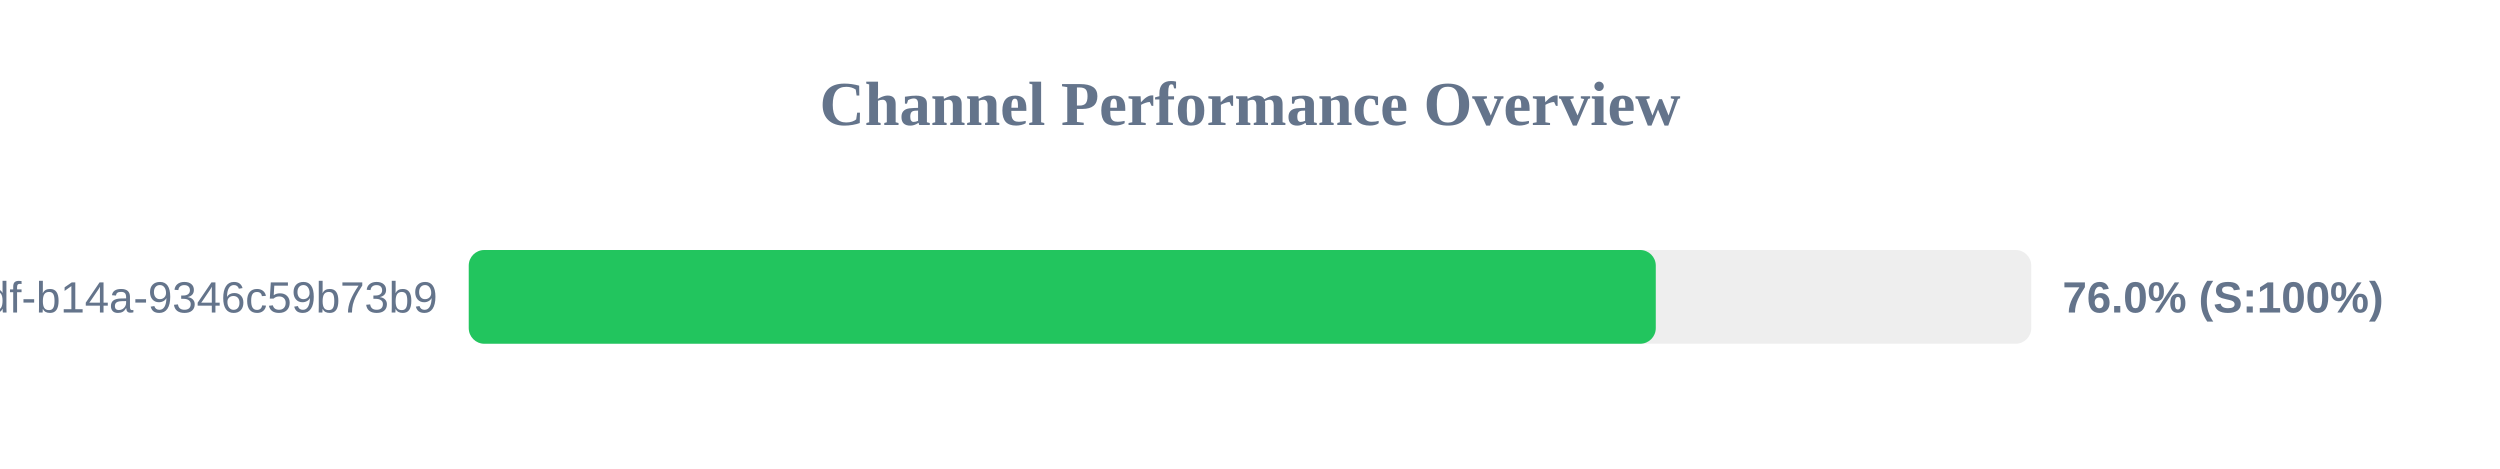
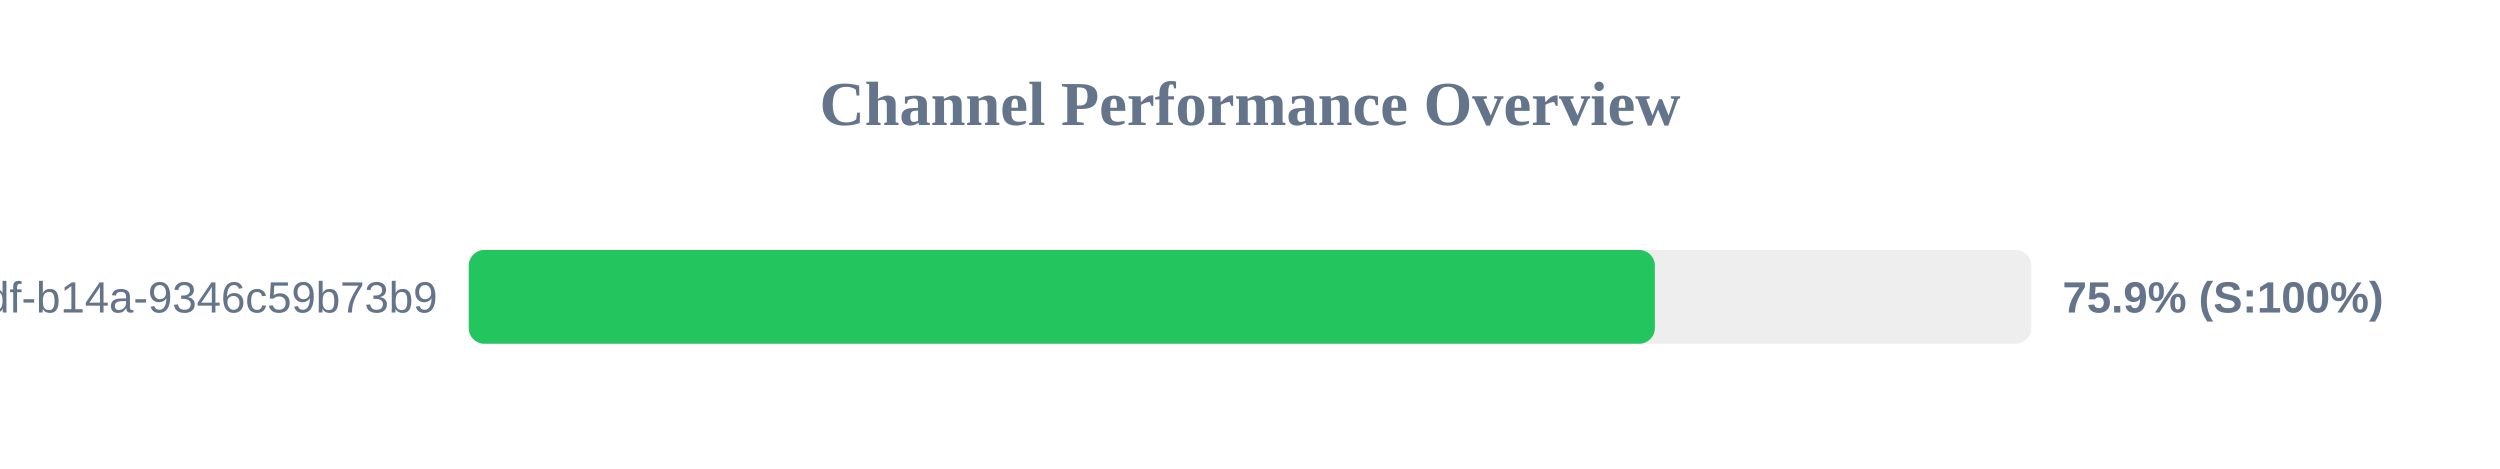
<svg xmlns="http://www.w3.org/2000/svg" width="800" height="150" version="1.1">
  <style>
        .row { font: 14px Arial; fill: #64748b; }
        .score { font: bold 14px Arial; fill: #64748b; }
    </style>
  <text x="400" y="40" text-anchor="middle" font-size="20px" font-weight="bold" fill="#64748b">Channel Performance Overview</text>
  <rect x="150" y="80" width="500" height="30" fill="#eee" rx="5" />
-   <rect x="150" y="80" width="379.85" height="30" fill="#22c55e" rx="5" />
+   <rect x="150" y="80" width="379.55" height="30" fill="#22c55e" rx="5" />
  <text x="140" y="100" text-anchor="end" class="row">?uuid=55ca7a9e-cf90-49df-b14a-9346c59b73b9</text>
-   <text x="660" y="100" text-anchor="start" class="score">76.0% (S:100%)</text>
+   <text x="660" y="100" text-anchor="start" class="score">75.9% (S:100%)</text>
</svg>
